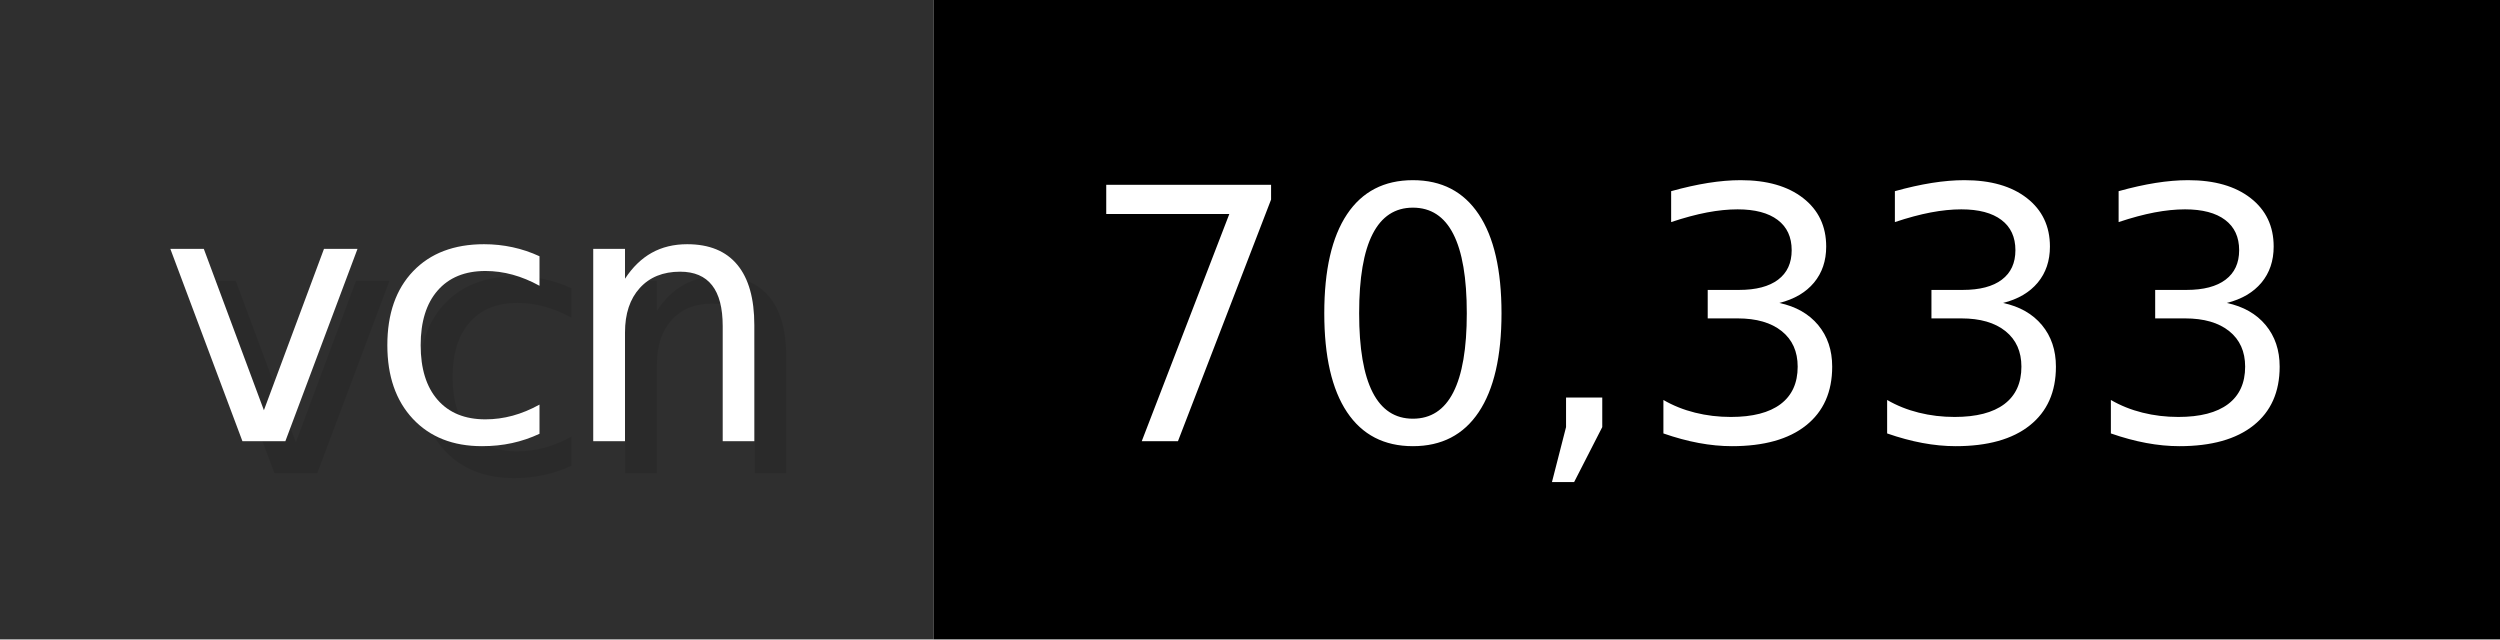
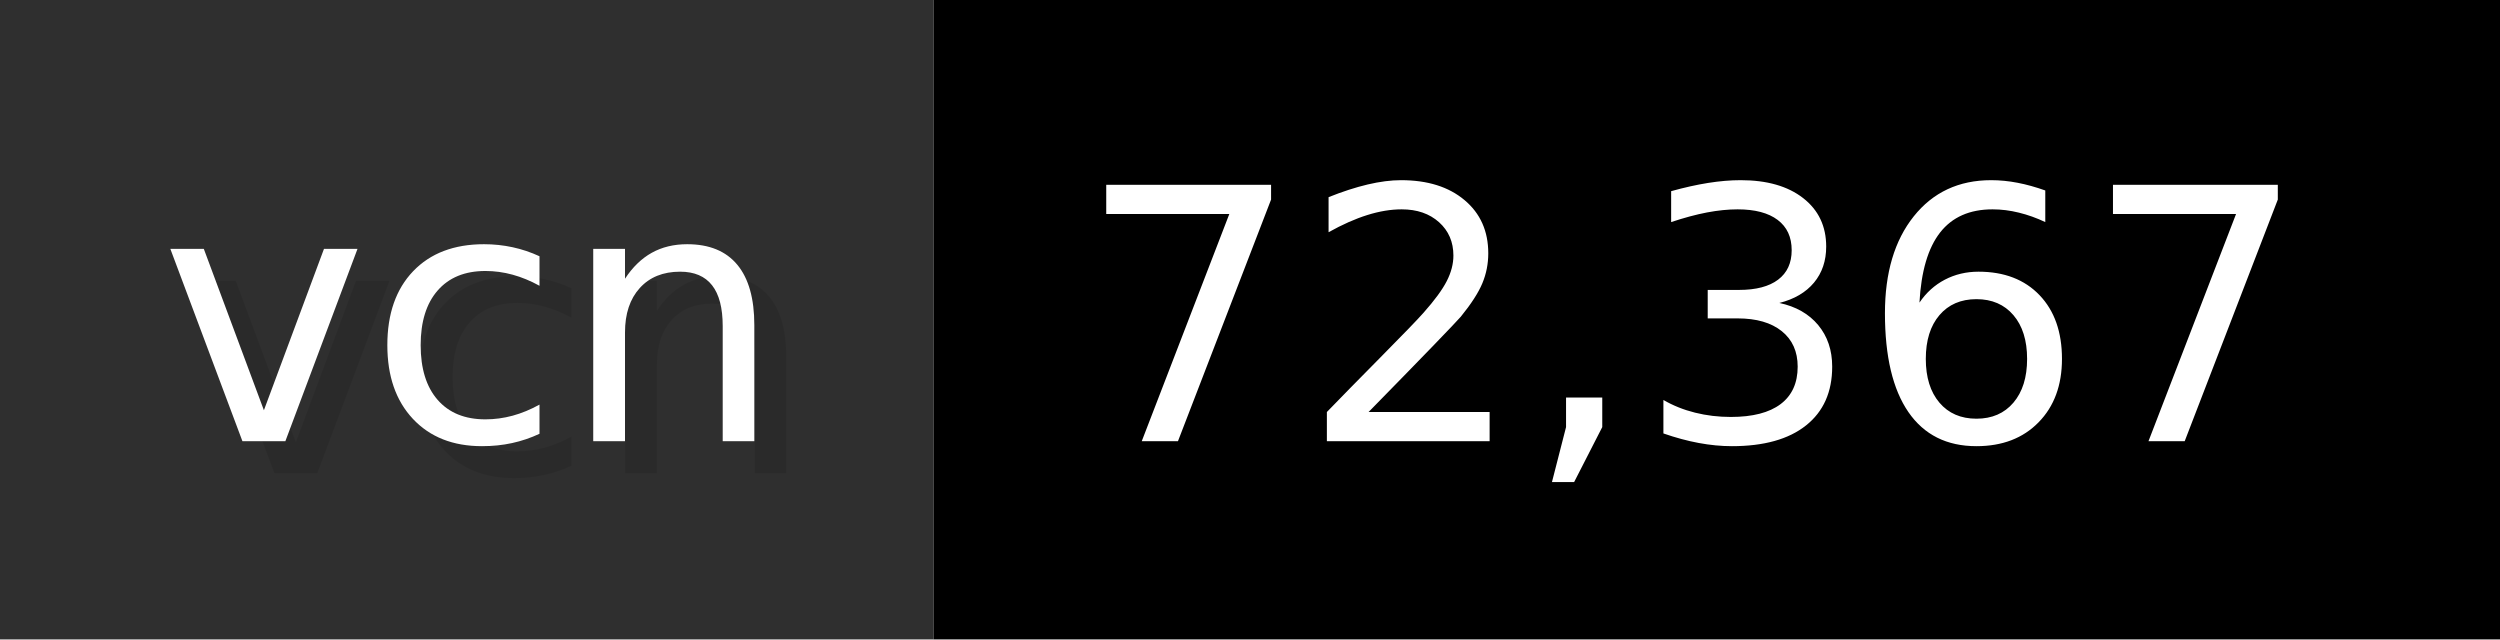
- <svg xmlns="http://www.w3.org/2000/svg" width="78.2" height="20" viewBox="0 0 782 200" role="img" aria-label="vcn: 70,333">
+ <svg xmlns="http://www.w3.org/2000/svg" width="78.2" height="20" viewBox="0 0 782 200" role="img" aria-label="vcn: 72,367">
  <g>
    <rect fill="#2F2F2F" width="292" height="200" />
    <rect fill="#" x="292" width="490" height="200" />
  </g>
  <g aria-hidden="true" fill="#fff" text-anchor="start" font-family="Verdana,DejaVu Sans,sans-serif" font-size="110">
    <text x="60" y="148" textLength="192" fill="#000" opacity="0.1">vcn</text>
    <text x="50" y="138" textLength="192">vcn</text>
-     <text x="347" y="148" textLength="390" fill="#000" opacity="0.1">70,333</text>
-     <text x="337" y="138" textLength="390">70,333</text>
+     <text x="347" y="148" textLength="390" fill="#000" opacity="0.1">72,367</text>
+     <text x="337" y="138" textLength="390">72,367</text>
  </g>
</svg>
